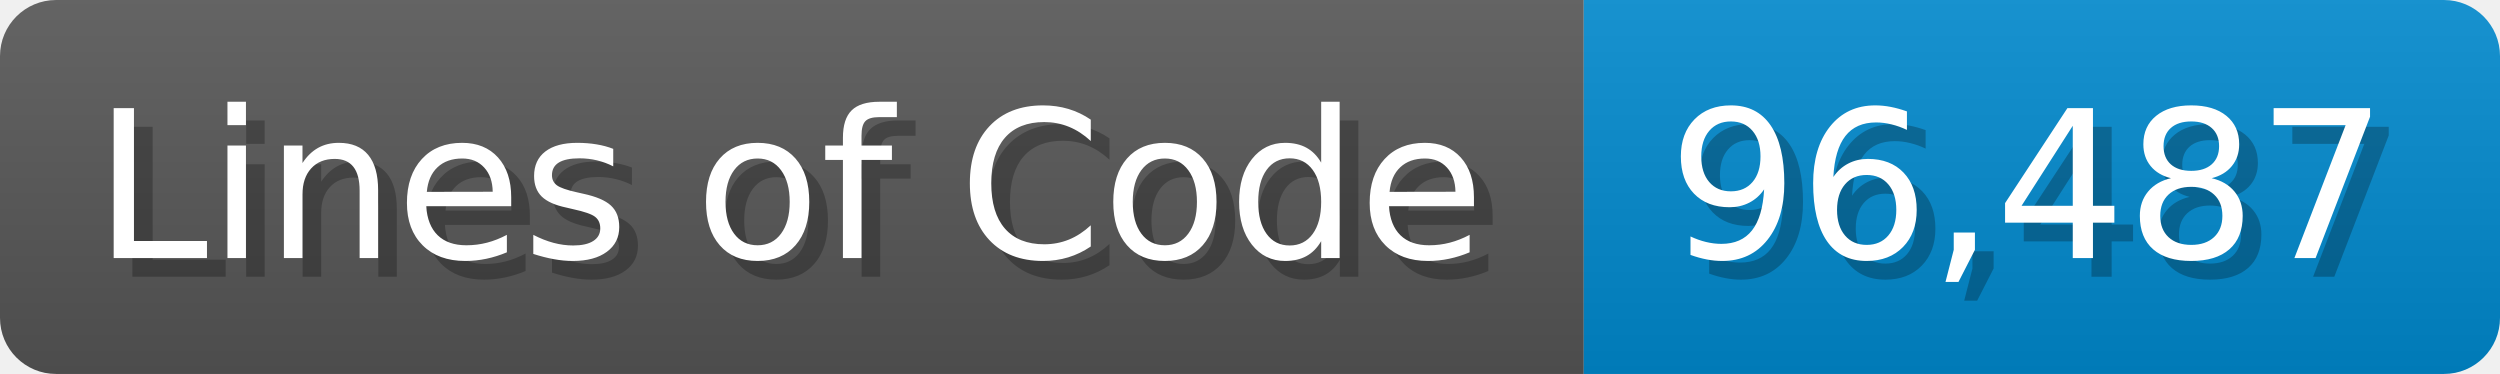
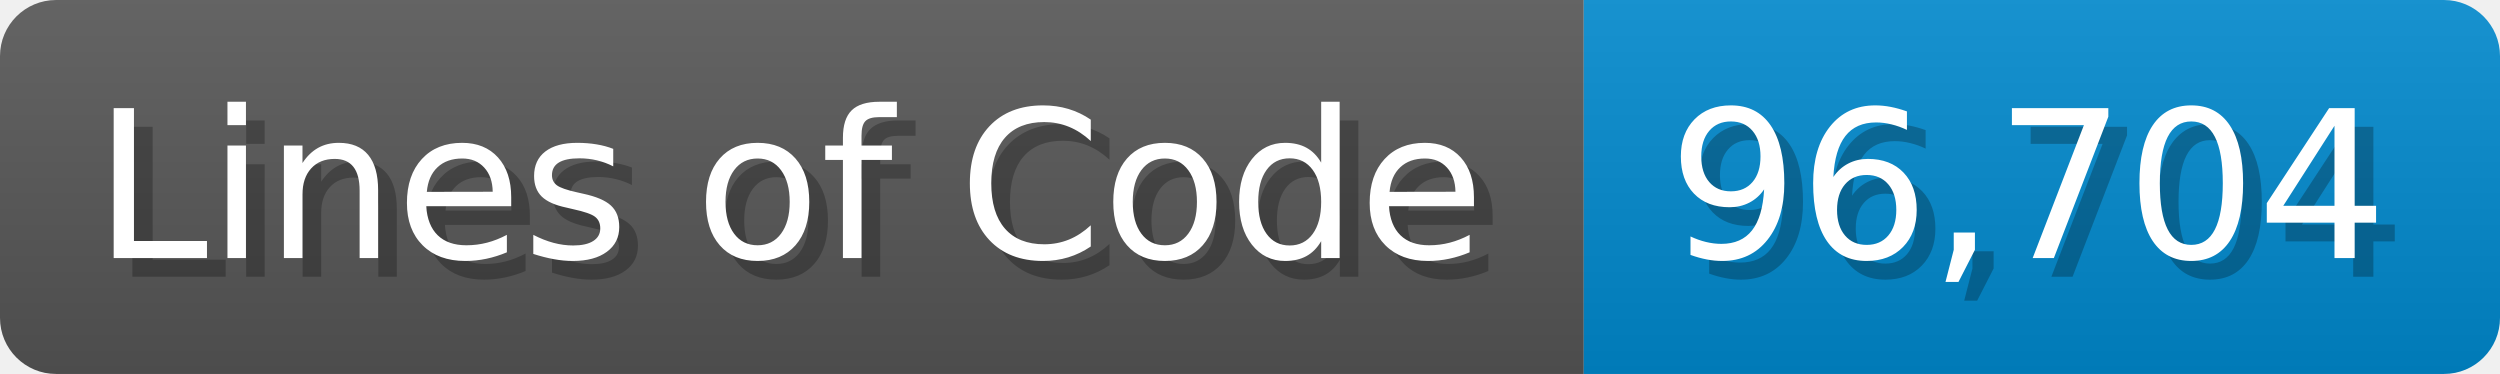
<svg xmlns="http://www.w3.org/2000/svg" width="133.7" height="20" viewBox="0 0 1337 200">
  <linearGradient id="a" x2="0" y2="100%">
    <stop offset="0" stop-opacity=".1" stop-color="#EEE" />
    <stop offset="1" stop-opacity=".1" />
  </linearGradient>
  <mask id="m">
    <rect width="1337" height="200" rx="30" fill="#FFF" />
  </mask>
  <g mask="url(#m)">
    <rect width="847" height="200" fill="#555" />
    <rect width="490" height="200" fill="#08C" x="847" />
    <rect width="1337" height="200" fill="url(#a)" />
  </g>
  <g fill="#fff" text-anchor="start" font-family="Verdana,DejaVu Sans,sans-serif" font-size="110">
    <text x="60" y="148" textLength="747" fill="#000" opacity="0.25">Lines of Code</text>
    <text x="50" y="138" textLength="747">Lines of Code</text>
-     <text x="902" y="148" textLength="390" fill="#000" opacity="0.25">96,487</text>
-     <text x="892" y="138" textLength="390">96,487</text>
+     <text x="902" y="148" textLength="390" fill="#000" opacity="0.25">96,704</text>
+     <text x="892" y="138" textLength="390">96,704</text>
  </g>
</svg>
